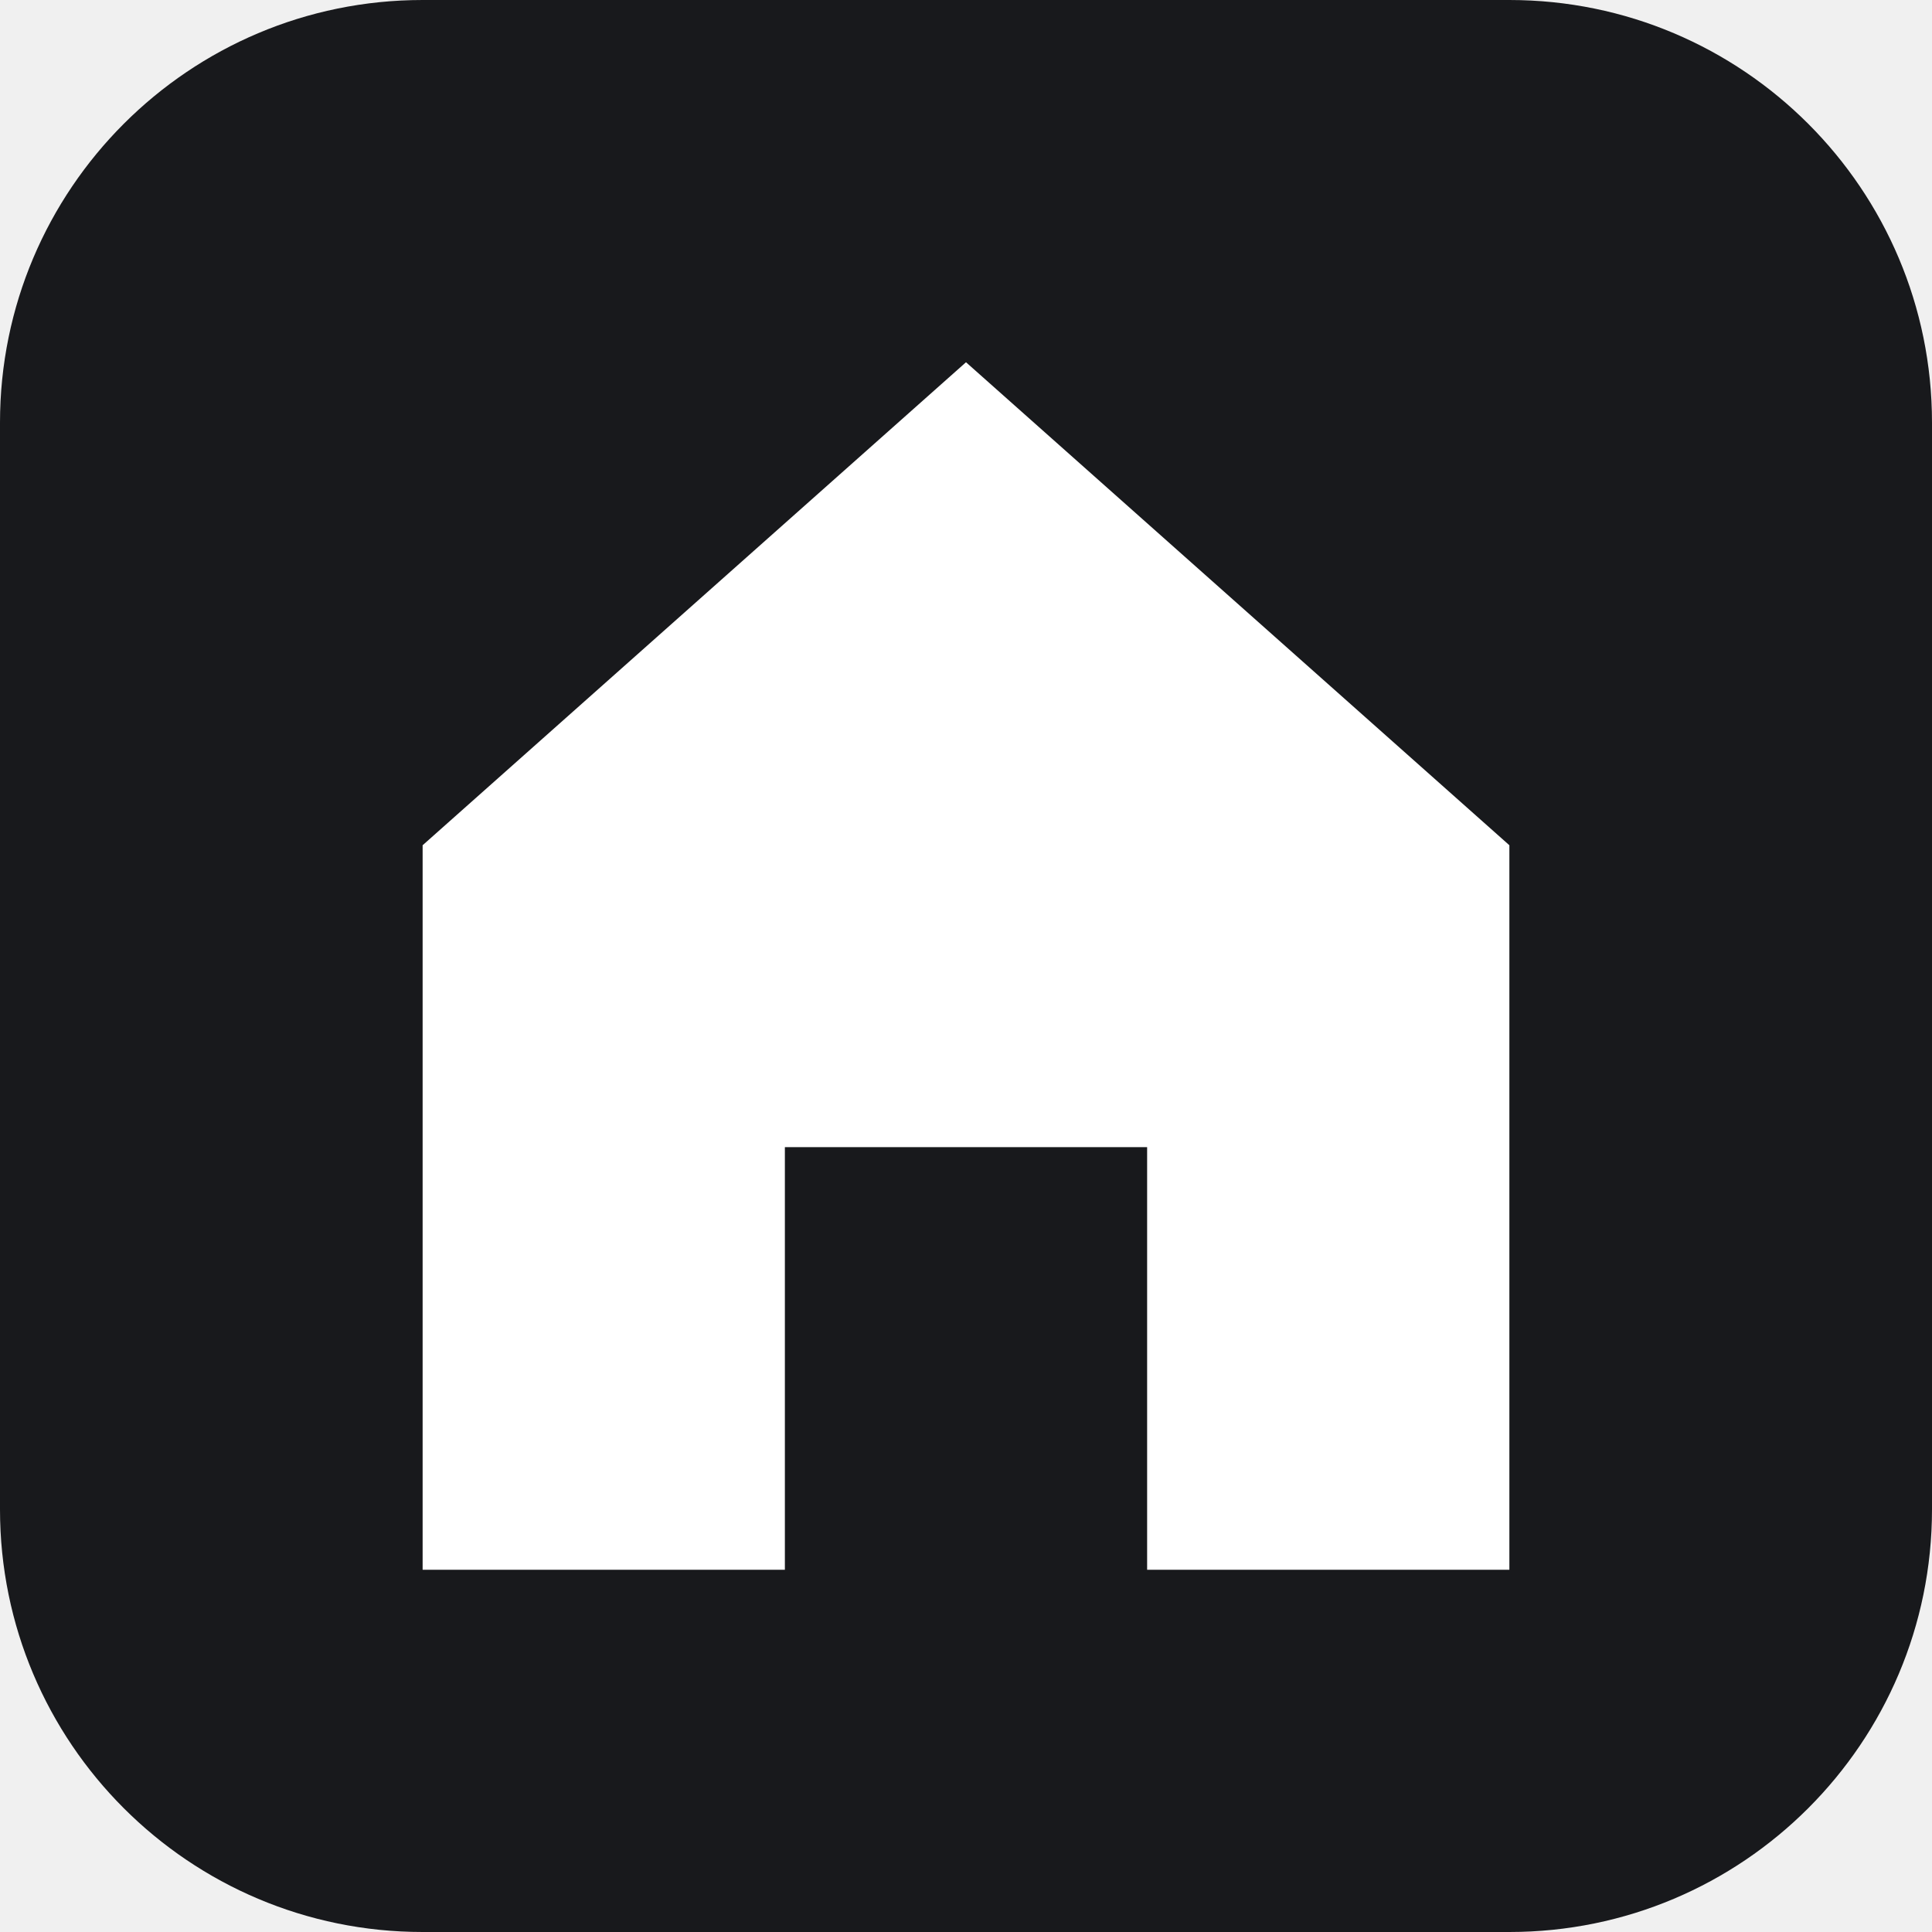
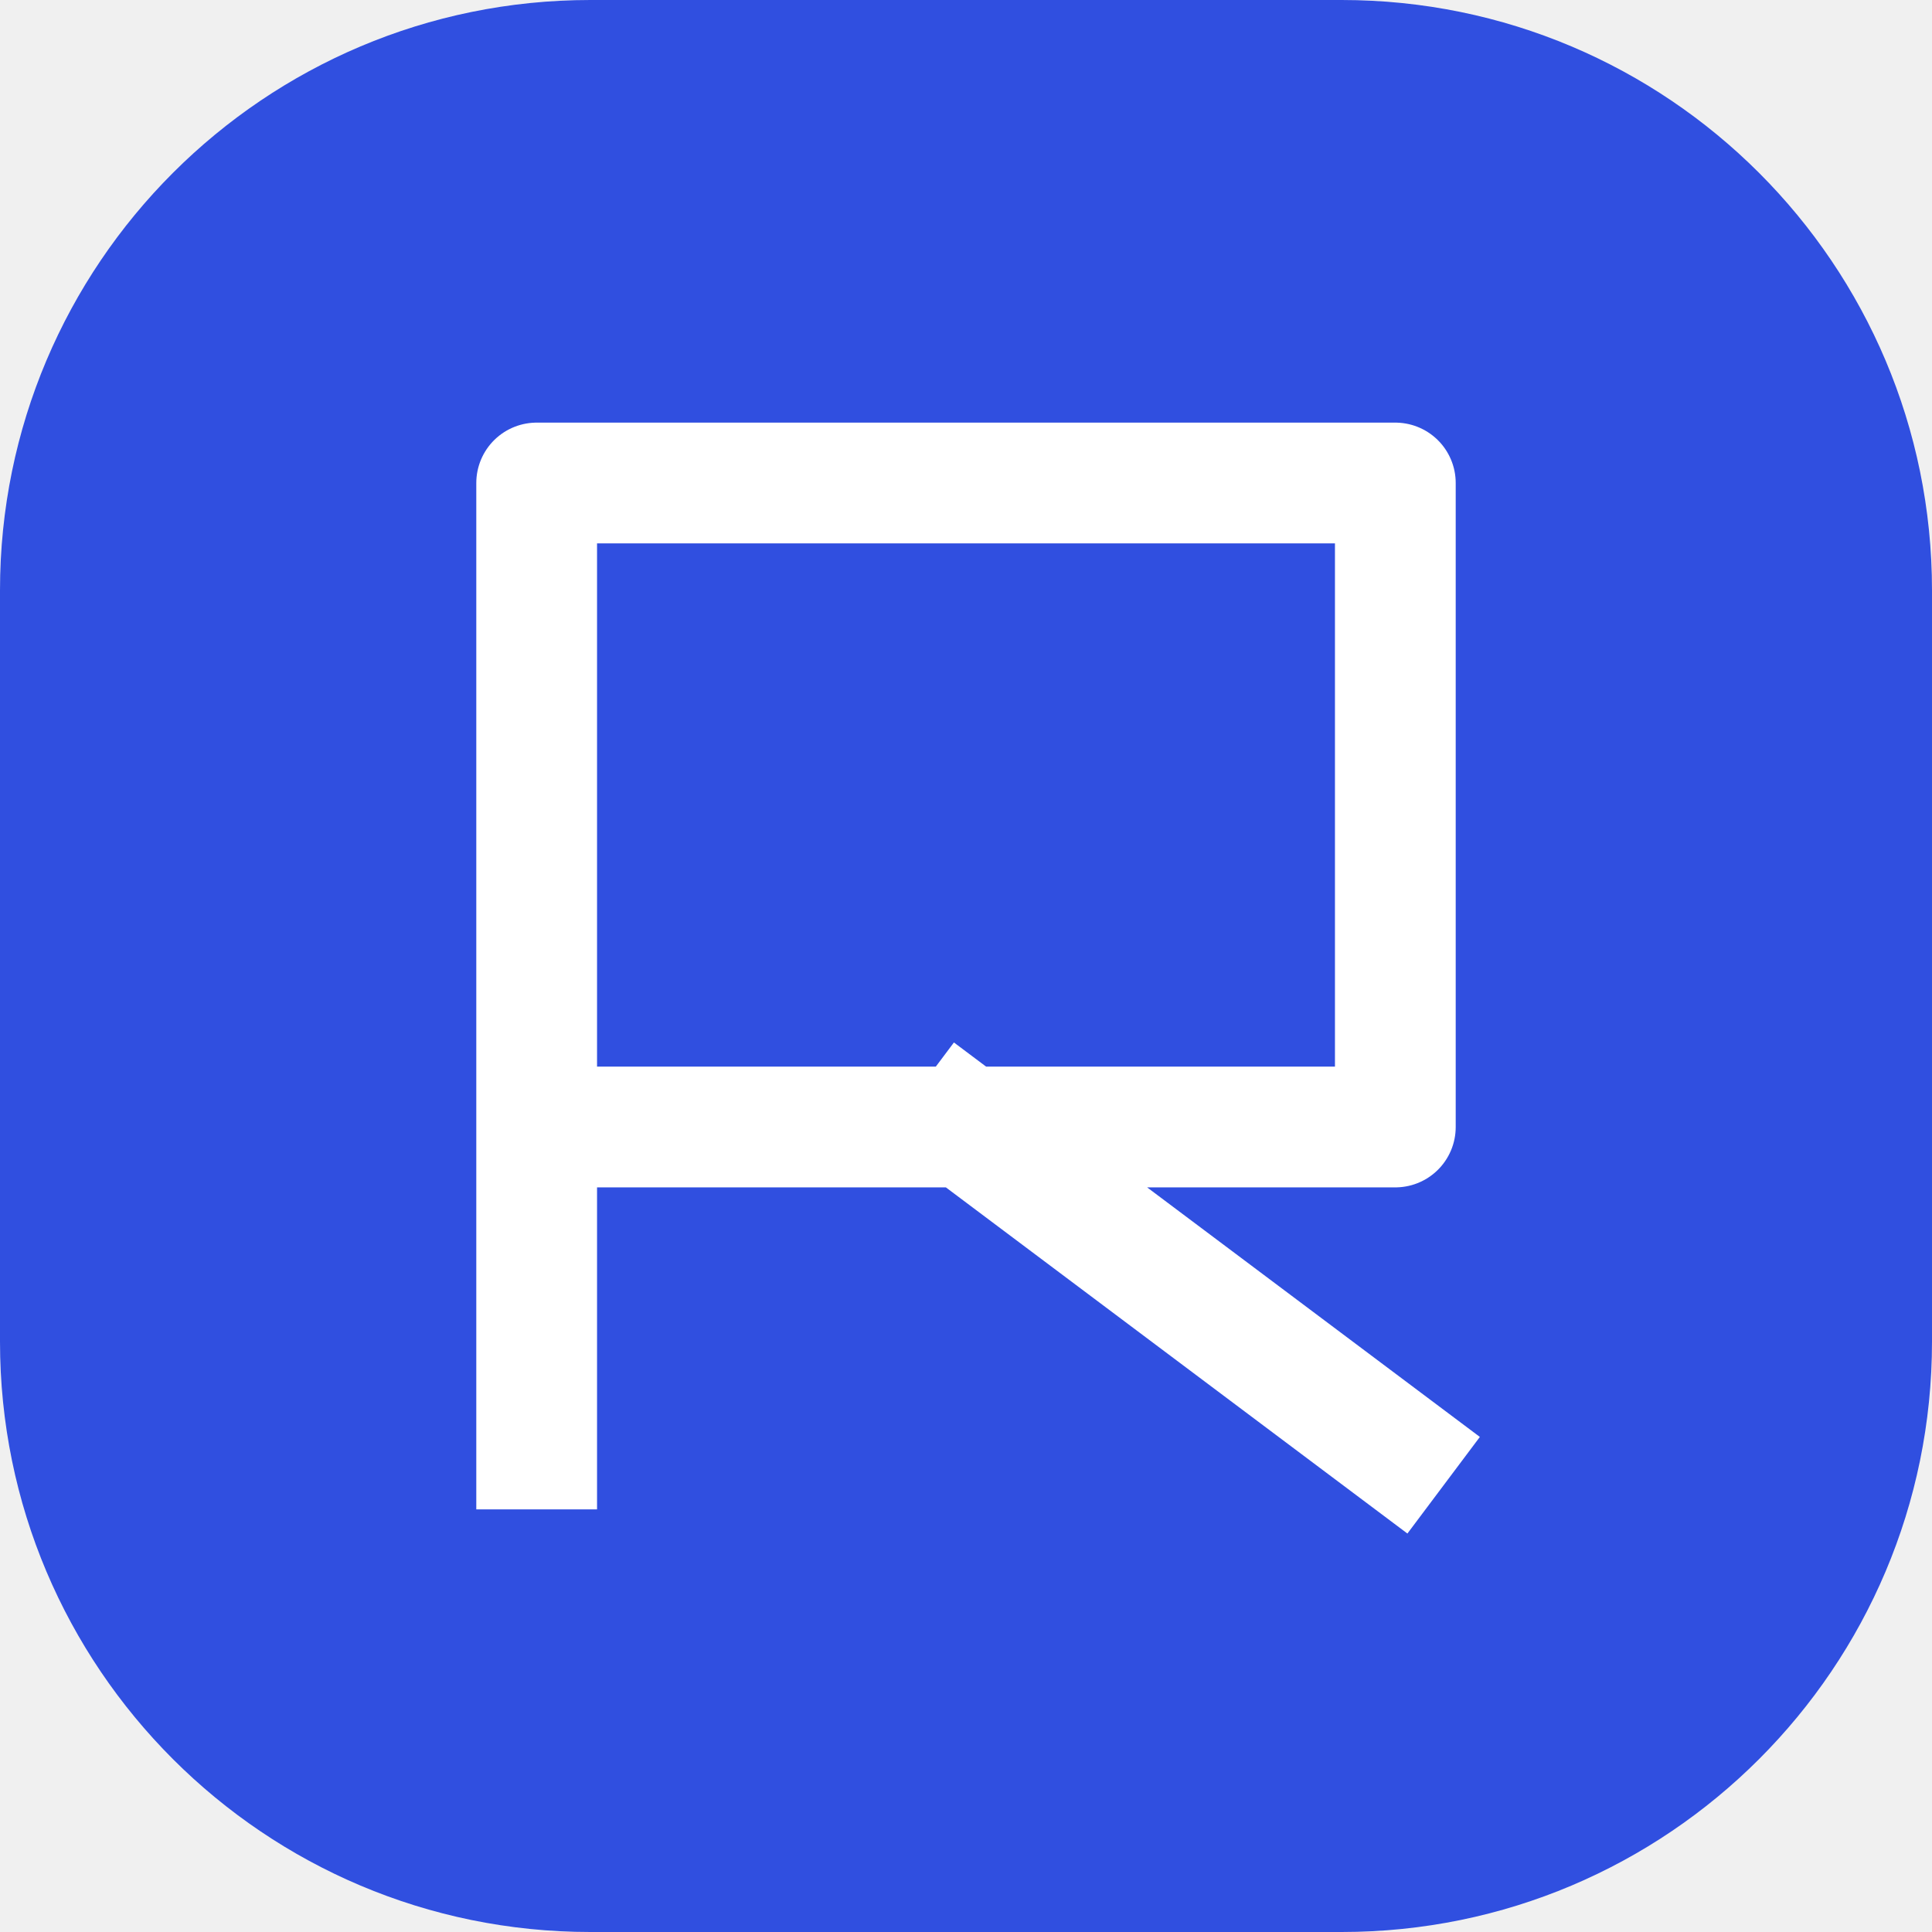
- <svg xmlns="http://www.w3.org/2000/svg" viewBox="0 0 32 32">
-   <rect width="32" height="32" rx="7" fill="#18191c" />
-   <path d="M16 6 L25 14 V26 H19 V19 H13 V26 H7 V14 Z" fill="#fff" />
+ <svg xmlns="http://www.w3.org/2000/svg" viewBox="0 0 36 36">
+   <rect width="36" height="36" rx="11" fill="#304fe0" />
+   <path d="M10 27V9h16v12H10m8 0 8 6" fill="none" stroke="#fff" stroke-width="2.25" stroke-linecap="square" stroke-linejoin="round" />
</svg>
